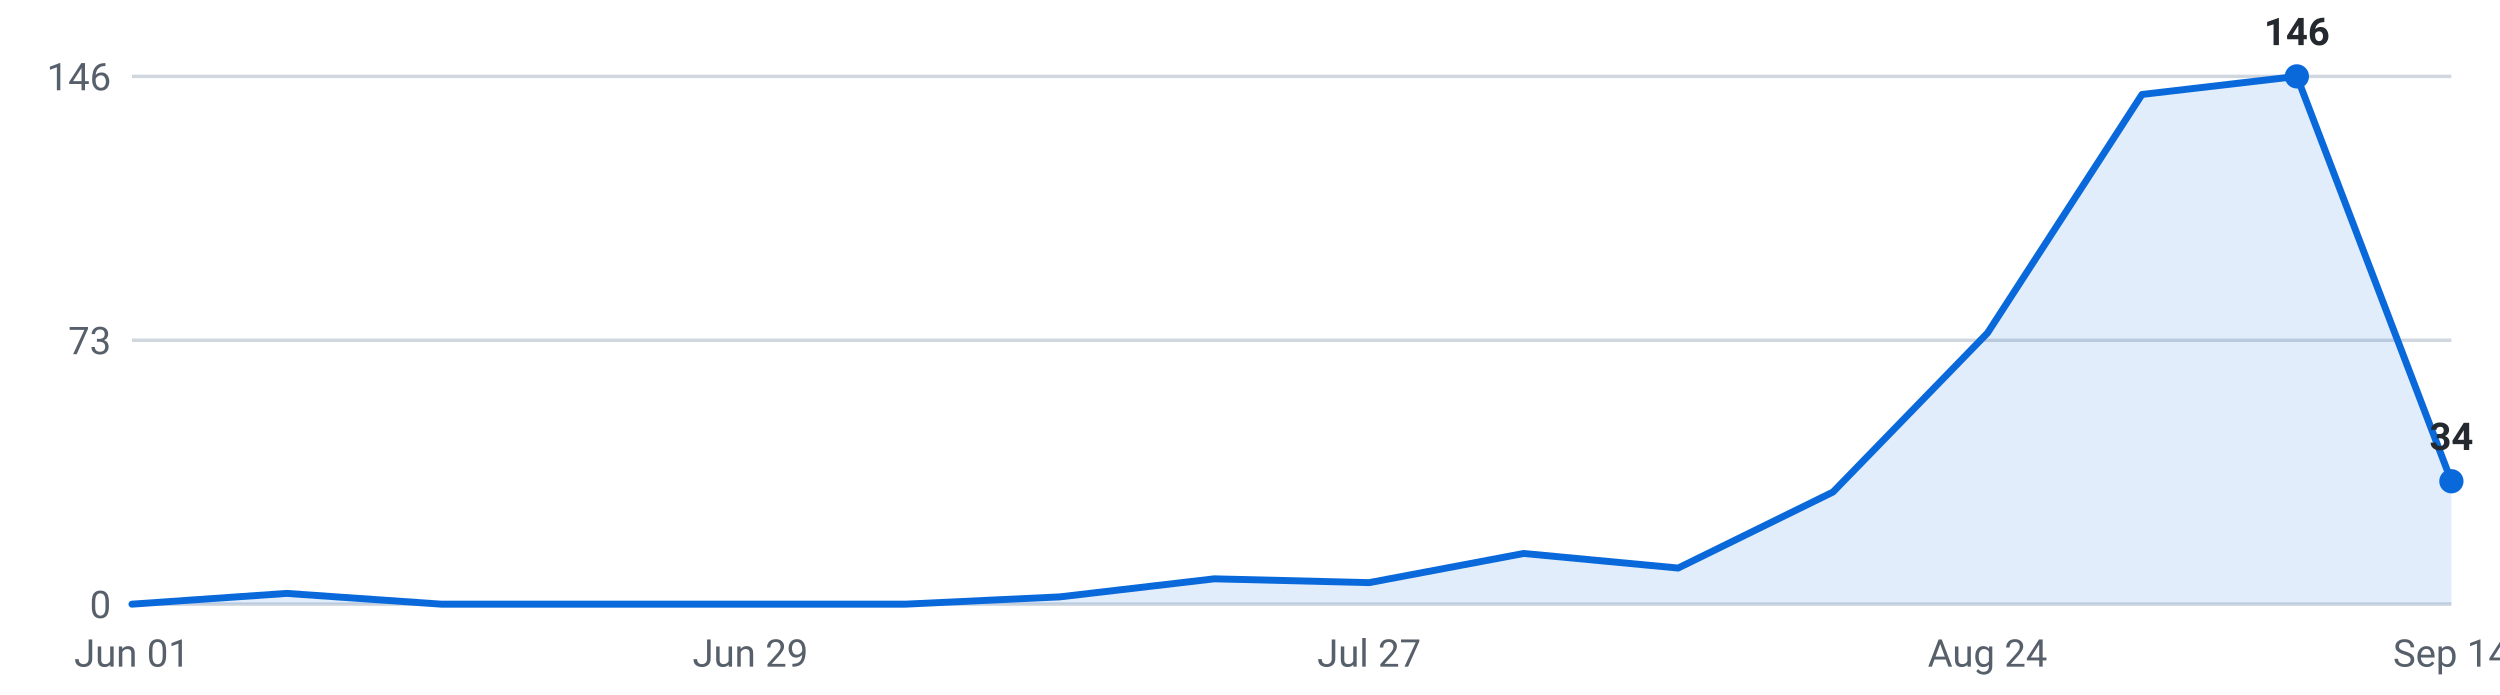
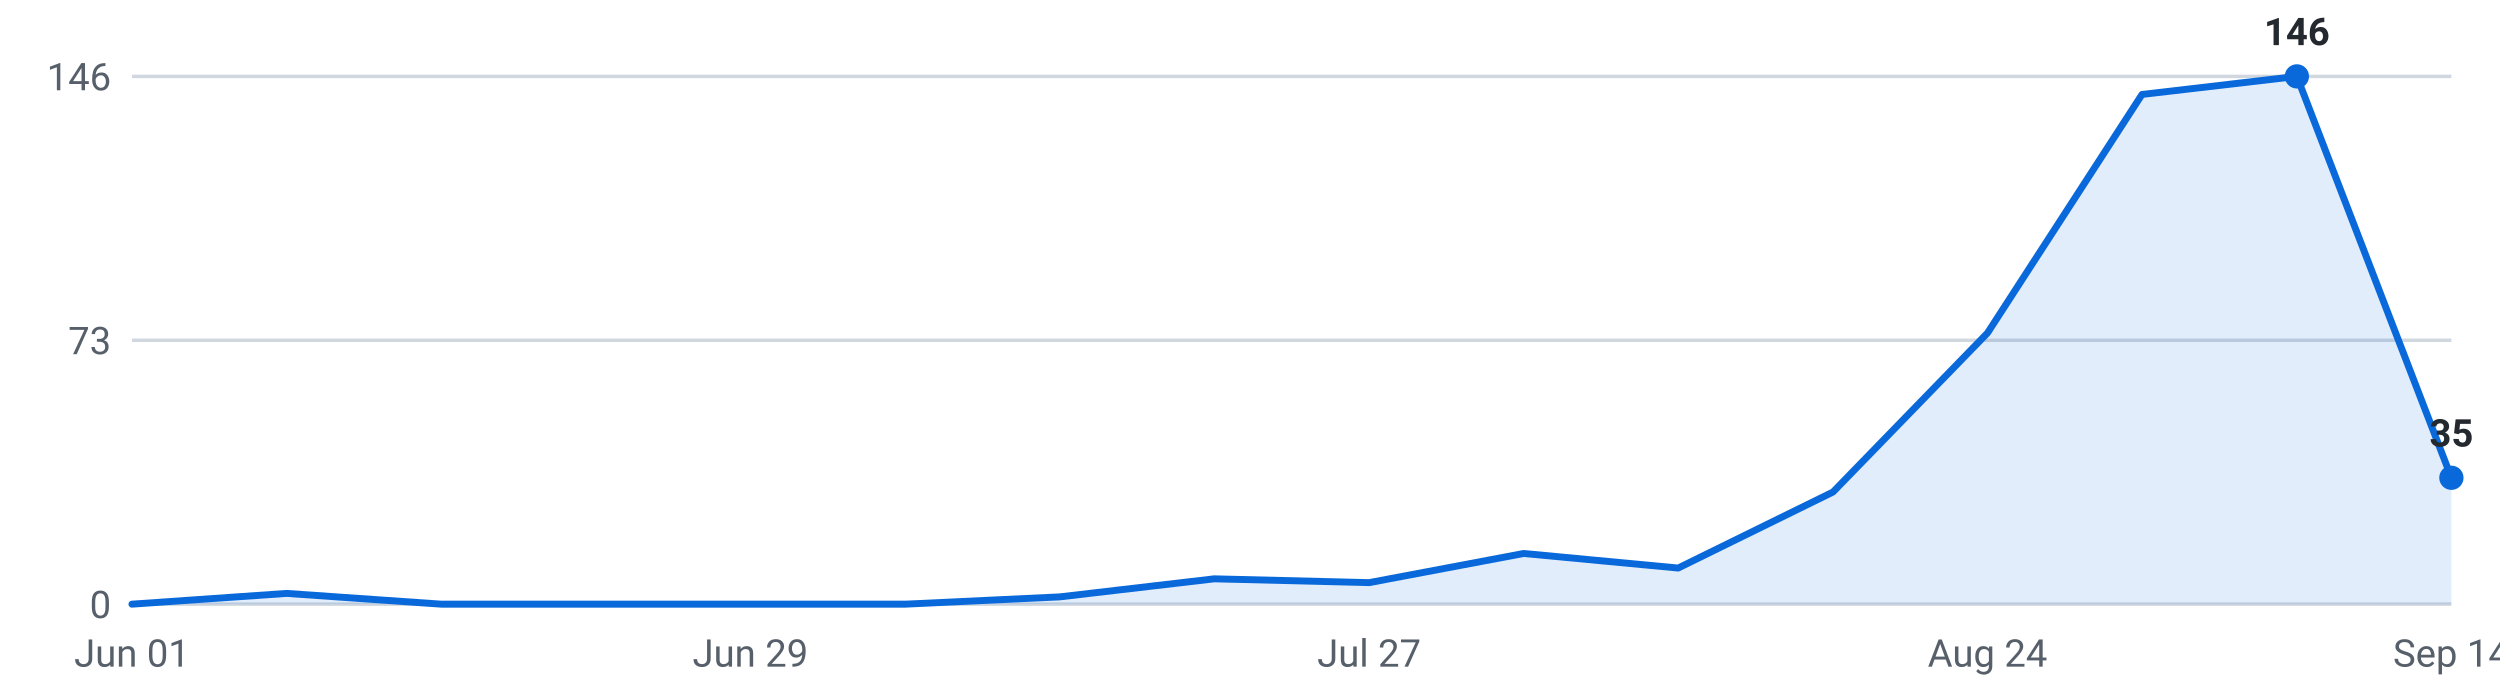
<svg xmlns="http://www.w3.org/2000/svg" viewBox="0 0 720 200" width="720" height="200" role="img" aria-label="Internships posted per week, last 16 weeks">
  <g font-family="-apple-system,Segoe UI,Roboto,sans-serif" font-size="11">
    <line x1="38" y1="174.0" x2="706" y2="174.0" stroke="#d0d7de" stroke-width="1" />
    <text x="32" y="178.0" text-anchor="end" fill="#57606a">0</text>
    <line x1="38" y1="98.0" x2="706" y2="98.0" stroke="#d0d7de" stroke-width="1" />
    <text x="32" y="102.0" text-anchor="end" fill="#57606a">73</text>
    <line x1="38" y1="22.0" x2="706" y2="22.0" stroke="#d0d7de" stroke-width="1" />
    <text x="32" y="26.0" text-anchor="end" fill="#57606a">146</text>
-     <path d="M38.0,174 L38.0,174.0 L82.5,170.9 L127.1,174.0 L171.6,174.0 L216.1,174.0 L260.7,174.0 L305.2,171.9 L349.7,166.7 L394.3,167.8 L438.8,159.4 L483.3,163.6 L527.9,141.7 L572.4,95.9 L616.9,27.2 L661.5,22.0 L706.0,138.6 L706.0,174 Z" fill="#0969da" fill-opacity="0.12" />
-     <polyline points="38.0,174.0 82.5,170.9 127.1,174.0 171.6,174.0 216.1,174.0 260.7,174.0 305.2,171.9 349.7,166.7 394.3,167.8 438.8,159.4 483.3,163.6 527.9,141.7 572.4,95.9 616.9,27.2 661.5,22.0 706.0,138.6" fill="none" stroke="#0969da" stroke-width="2" stroke-linejoin="round" stroke-linecap="round" />
+     <path d="M38.0,174 L38.0,174.0 L82.5,170.9 L127.1,174.0 L171.6,174.0 L216.1,174.0 L260.7,174.0 L305.2,171.9 L349.7,166.7 L394.3,167.8 L438.8,159.4 L483.3,163.6 L527.9,141.7 L572.4,95.9 L616.9,27.2 L661.5,22.0 L706.0,137.6 L706.0,174 Z" fill="#0969da" fill-opacity="0.12" />
+     <polyline points="38.0,174.0 82.5,170.9 127.1,174.0 171.6,174.0 216.1,174.0 260.7,174.0 305.2,171.9 349.7,166.7 394.3,167.8 438.8,159.4 483.3,163.6 527.9,141.7 572.4,95.9 616.9,27.2 661.5,22.0 706.0,137.6" fill="none" stroke="#0969da" stroke-width="2" stroke-linejoin="round" stroke-linecap="round" />
    <circle cx="661.5" cy="22.0" r="3.5" fill="#0969da" />
    <text x="661.5" y="13.0" text-anchor="middle" fill="#24292f" font-weight="600">146</text>
-     <circle cx="706.0" cy="138.6" r="3.5" fill="#0969da" />
-     <text x="706.0" y="129.6" text-anchor="middle" fill="#24292f" font-weight="600">34</text>
+     <circle cx="706.0" cy="137.6" r="3.5" fill="#0969da" />
+     <text x="706.0" y="128.6" text-anchor="middle" fill="#24292f" font-weight="600">35</text>
    <text x="38.0" y="192" text-anchor="middle" fill="#57606a">Jun 01</text>
    <text x="216.1" y="192" text-anchor="middle" fill="#57606a">Jun 29</text>
    <text x="394.3" y="192" text-anchor="middle" fill="#57606a">Jul 27</text>
    <text x="572.4" y="192" text-anchor="middle" fill="#57606a">Aug 24</text>
    <text x="706.0" y="192" text-anchor="middle" fill="#57606a">Sep 14</text>
  </g>
</svg>
